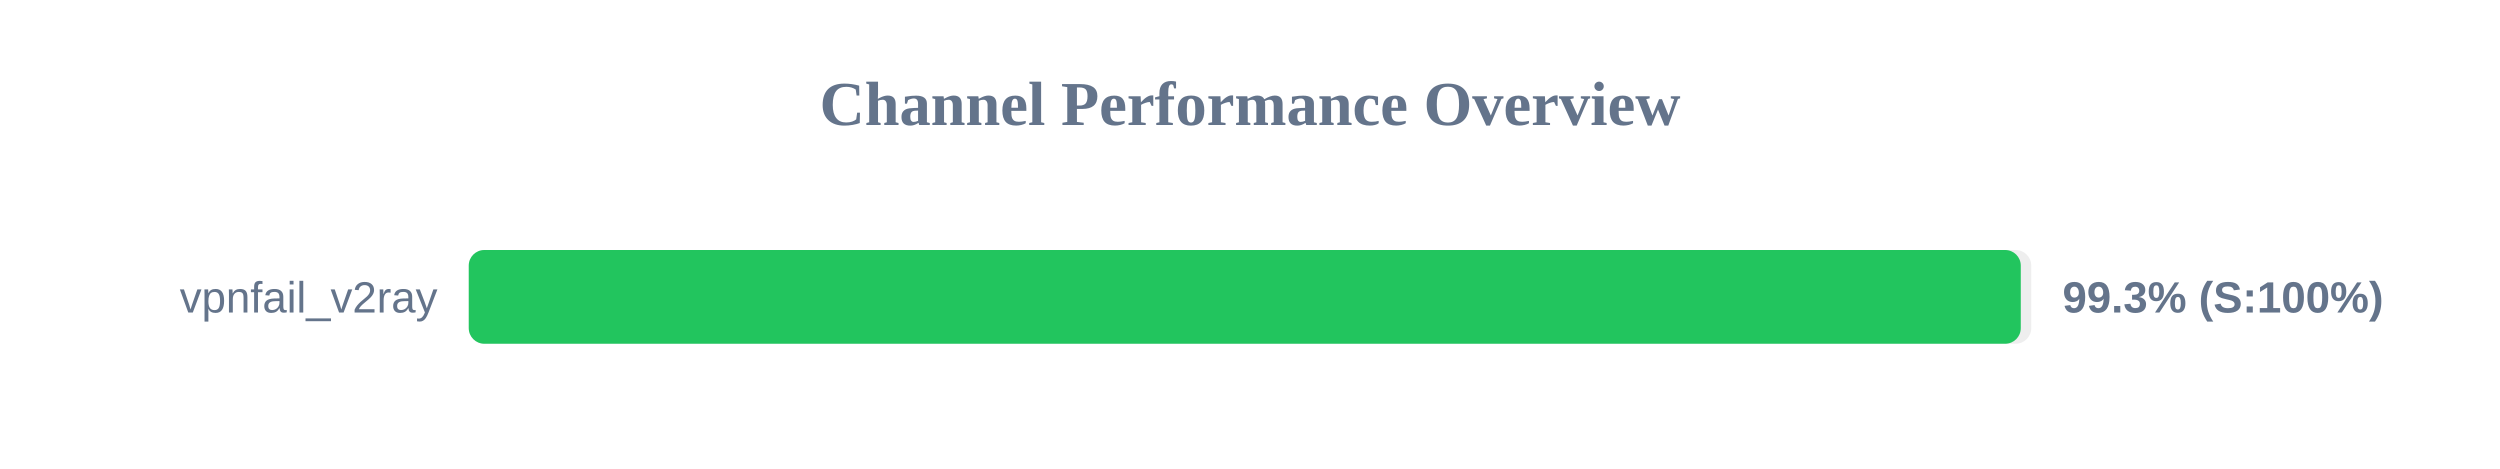
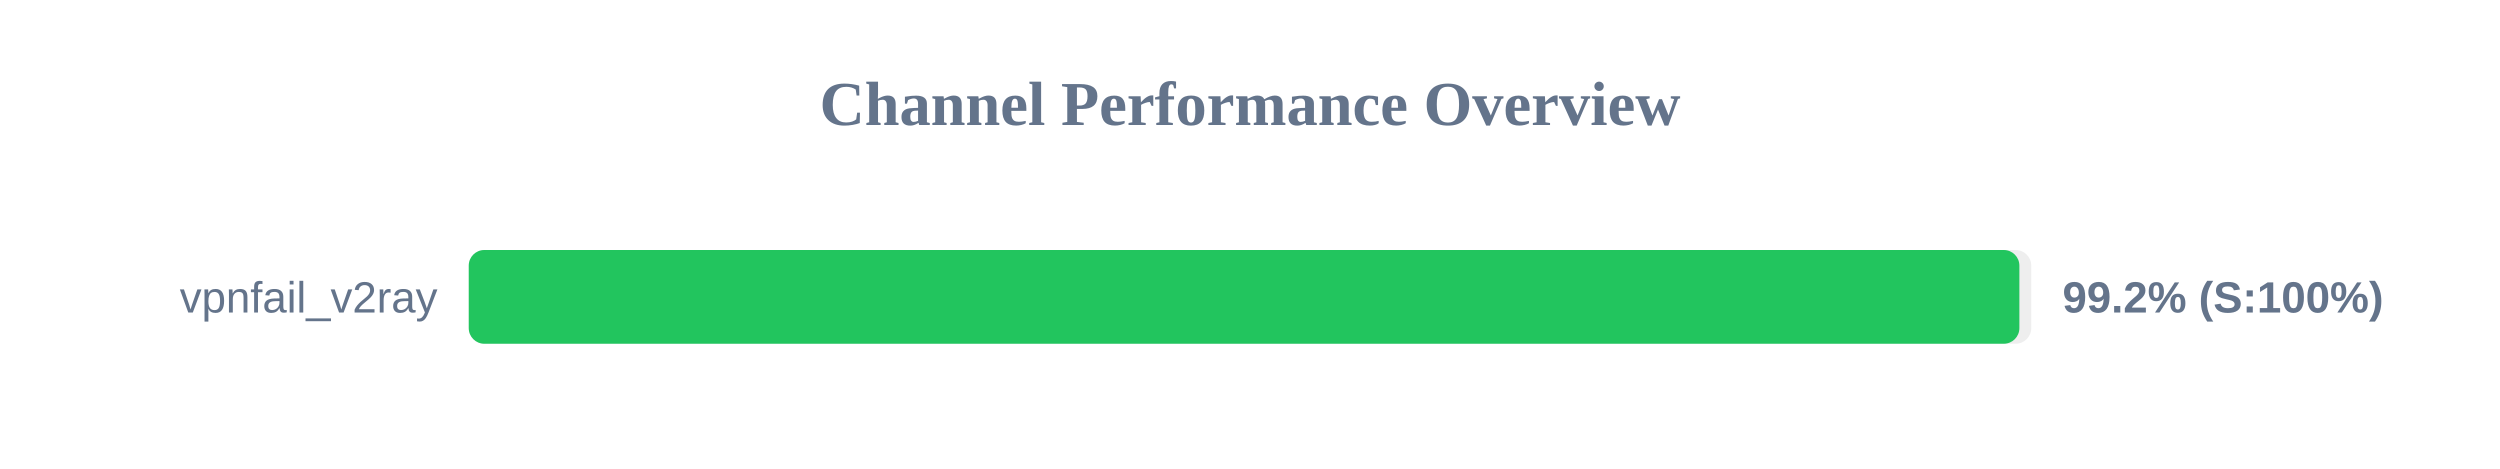
<svg xmlns="http://www.w3.org/2000/svg" width="800" height="150" version="1.1">
  <style>
        .row { font: 14px Arial; fill: #64748b; }
        .score { font: bold 14px Arial; fill: #64748b; }
    </style>
  <text x="400" y="40" text-anchor="middle" font-size="20px" font-weight="bold" fill="#64748b">Channel Performance Overview</text>
  <rect x="150" y="80" width="500" height="30" fill="#eee" rx="5" />
-   <rect x="150" y="80" width="496.65" height="30" fill="#22c55e" rx="5" />
+   <rect x="150" y="80" width="496.2" height="30" fill="#22c55e" rx="5" />
  <text x="140" y="100" text-anchor="end" class="row">vpnfail_v2ray</text>
-   <text x="660" y="100" text-anchor="start" class="score">99.3% (S:100%)</text>
+   <text x="660" y="100" text-anchor="start" class="score">99.2% (S:100%)</text>
</svg>
